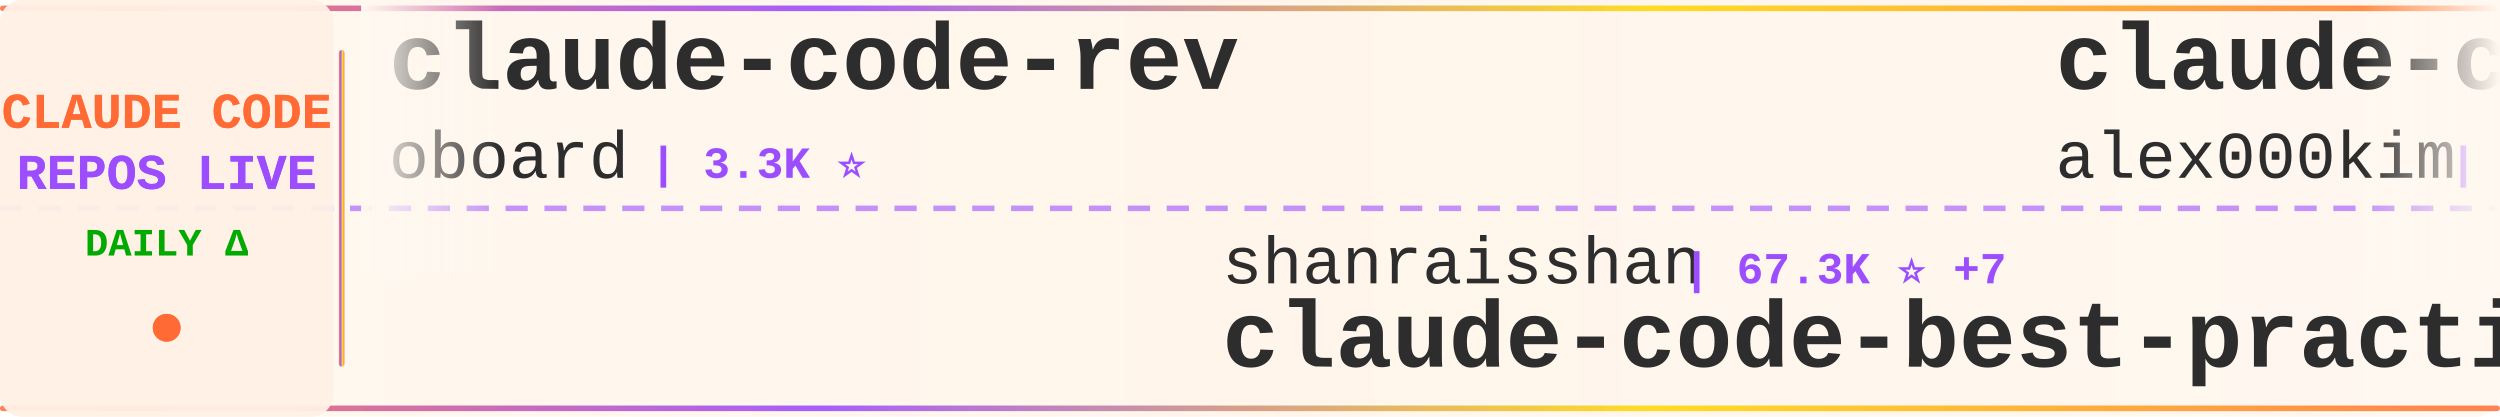
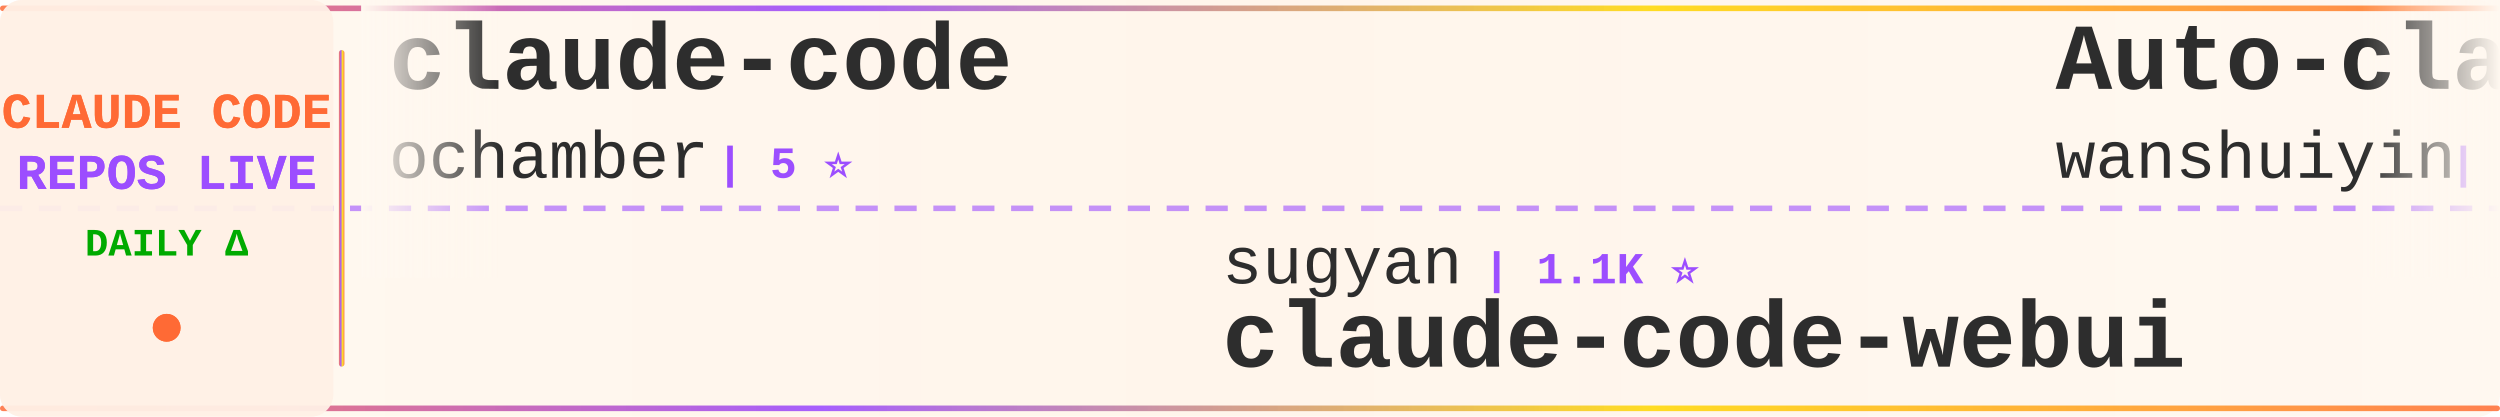
<svg xmlns="http://www.w3.org/2000/svg" width="900" height="150">
  <defs>
    <linearGradient id="tickerBg" x1="0%" y1="0%" x2="100%" y2="0%">
      <stop offset="0%" style="stop-color:#fff8f0;stop-opacity:0.98" />
      <stop offset="50%" style="stop-color:#fff5eb;stop-opacity:1" />
      <stop offset="100%" style="stop-color:#fff8f0;stop-opacity:0.98" />
    </linearGradient>
    <linearGradient id="borderGrad" x1="0%" y1="0%" x2="100%" y2="0%">
      <stop offset="0%" style="stop-color:#FF6B35;stop-opacity:0.85">
        <animate attributeName="stop-opacity" values="0.85;1;0.85" dur="2s" repeatCount="indefinite" />
      </stop>
      <stop offset="33%" style="stop-color:#9C4EFF;stop-opacity:0.9">
        <animate attributeName="stop-opacity" values="0.9;1;0.9" dur="2.2s" repeatCount="indefinite" />
      </stop>
      <stop offset="66%" style="stop-color:#FFD700;stop-opacity:0.85">
        <animate attributeName="stop-opacity" values="0.85;1;0.85" dur="1.8s" repeatCount="indefinite" />
      </stop>
      <stop offset="100%" style="stop-color:#FF6B35;stop-opacity:0.85">
        <animate attributeName="stop-opacity" values="0.85;1;0.85" dur="2s" repeatCount="indefinite" />
      </stop>
    </linearGradient>
    <filter id="textGlow">
      <feGaussianBlur stdDeviation="0.15" result="coloredBlur" />
      <feMerge>
        <feMergeNode in="coloredBlur" />
        <feMergeNode in="SourceGraphic" />
      </feMerge>
    </filter>
    <filter id="metricGlow">
      <feGaussianBlur stdDeviation="0.2" result="coloredBlur" />
      <feMerge>
        <feMergeNode in="coloredBlur" />
        <feMergeNode in="SourceGraphic" />
      </feMerge>
    </filter>
    <linearGradient id="leftFade" x1="0%" y1="0%" x2="100%" y2="0%">
      <stop offset="0%" style="stop-color:#fff8f0;stop-opacity:1" />
      <stop offset="100%" style="stop-color:#fff8f0;stop-opacity:0" />
    </linearGradient>
    <linearGradient id="rightFade" x1="0%" y1="0%" x2="100%" y2="0%">
      <stop offset="0%" style="stop-color:#fff8f0;stop-opacity:0" />
      <stop offset="100%" style="stop-color:#fff8f0;stop-opacity:1" />
    </linearGradient>
  </defs>
  <rect width="900" height="150" fill="url(#tickerBg)" rx="8" />
  <rect x="0" y="2" width="900" height="2" fill="url(#borderGrad)" rx="1" />
  <rect x="0" y="146" width="900" height="2" fill="url(#borderGrad)" rx="1" />
  <line x1="0" y1="75" x2="900" y2="75" stroke="#9C4EFF" stroke-width="2" stroke-dasharray="8 6" opacity="0.6" />
  <rect x="0" y="0" width="120" height="150" fill="#fff0e6" opacity="0.95" rx="8" />
  <text x="60" y="46" font-family="'Courier New', monospace" font-size="18" font-weight="bold" fill="#FF6B35" text-anchor="middle" filter="url(#textGlow)">
    CLAUDE CODE
  </text>
  <text x="60" y="68" font-family="'Courier New', monospace" font-size="18" font-weight="bold" fill="#9C4EFF" text-anchor="middle" filter="url(#textGlow)">
    REPOS LIVE
  </text>
  <text x="60" y="92" font-family="'Courier New', monospace" font-size="14" font-weight="bold" fill="#00aa00" text-anchor="middle">
    DAILY Δ
  </text>
  <circle cx="60" cy="118" r="5" fill="#FF6B35" filter="url(#metricGlow)">
    <animate attributeName="r" values="4;6;4" dur="1.5s" repeatCount="indefinite" />
    <animate attributeName="opacity" values="0.6;1;0.6" dur="1.5s" repeatCount="indefinite" />
  </circle>
  <rect x="122" y="18" width="2" height="114" fill="url(#borderGrad)" rx="1" />
  <clipPath id="tickerClip">
    <rect x="130" y="0" width="770" height="150" />
  </clipPath>
  <g clip-path="url(#tickerClip)">
    <g id="tickerItems">
      <animateTransform attributeName="transform" attributeType="XML" type="translate" from="0 0" to="-3000 0" dur="54s" repeatCount="indefinite" />
      <g transform="translate(0, 0)">
-         <text x="140" y="32" font-family="'Courier New', monospace" font-size="34" font-weight="bold" fill="#2d2d2d">claude-code-rev</text>
-         <text x="140" y="64" font-family="'Courier New', monospace" font-size="24" font-weight="normal" fill="#2d2d2d" opacity="1.0">oboard</text>
-         <text x="234" y="64" font-family="'Courier New', monospace" font-size="16" font-weight="bold" fill="#9C4EFF"> | 3.3K ⭐</text>
+         <text x="140" y="32" font-family="'Courier New', monospace" font-size="34" font-weight="bold" fill="#2d2d2d">claude-code</text>
+         <text x="140" y="64" font-family="'Courier New', monospace" font-size="24" font-weight="normal" fill="#2d2d2d" opacity="1.0">ochamber</text>
+         <text x="258" y="64" font-family="'Courier New', monospace" font-size="16" font-weight="bold" fill="#9C4EFF"> | 5 ⭐</text>
      </g>
      <g transform="translate(300, 0)">
-         <text x="140" y="102" font-family="'Courier New', monospace" font-size="24" font-weight="normal" fill="#2d2d2d" opacity="1.0">shanraisshan</text>
-         <text x="306" y="102" font-family="'Courier New', monospace" font-size="16" font-weight="bold" fill="#9C4EFF"> | 67.3K ⭐ +7</text>
-         <text x="140" y="132" font-family="'Courier New', monospace" font-size="34" font-weight="bold" fill="#2d2d2d">claude-code-best-practic...</text>
+         <text x="140" y="102" font-family="'Courier New', monospace" font-size="24" font-weight="normal" fill="#2d2d2d" opacity="1.0">sugyan</text>
+         <text x="234" y="102" font-family="'Courier New', monospace" font-size="16" font-weight="bold" fill="#9C4EFF"> | 1.1K ⭐</text>
+         <text x="140" y="132" font-family="'Courier New', monospace" font-size="34" font-weight="bold" fill="#2d2d2d">claude-code-webui</text>
      </g>
      <g transform="translate(600, 0)">
-         <text x="140" y="32" font-family="'Courier New', monospace" font-size="34" font-weight="bold" fill="#2d2d2d">claude-code</text>
-         <text x="140" y="64" font-family="'Courier New', monospace" font-size="24" font-weight="normal" fill="#2d2d2d" opacity="1.0">alex000kim</text>
-         <text x="282" y="64" font-family="'Courier New', monospace" font-size="16" font-weight="bold" fill="#9C4EFF"> | 236 ⭐</text>
+         <text x="140" y="32" font-family="'Courier New', monospace" font-size="34" font-weight="bold" fill="#2d2d2d">Auto-claude-code-researc...</text>
+         <text x="140" y="64" font-family="'Courier New', monospace" font-size="24" font-weight="normal" fill="#2d2d2d" opacity="1.0">wanshuiyin</text>
+         <text x="282" y="64" font-family="'Courier New', monospace" font-size="16" font-weight="bold" fill="#9C4EFF"> | 17.2K ⭐ +28</text>
      </g>
      <g transform="translate(900, 0)">
-         <text x="140" y="102" font-family="'Courier New', monospace" font-size="24" font-weight="normal" fill="#2d2d2d" opacity="1.0">claude-code-best</text>
-         <text x="354" y="102" font-family="'Courier New', monospace" font-size="16" font-weight="bold" fill="#9C4EFF"> | 22.8K ⭐ +4</text>
-         <text x="140" y="132" font-family="'Courier New', monospace" font-size="34" font-weight="bold" fill="#2d2d2d">claude-code</text>
+         <text x="140" y="102" font-family="'Courier New', monospace" font-size="24" font-weight="normal" fill="#2d2d2d" opacity="1.0">fuergaosi233</text>
+         <text x="306" y="102" font-family="'Courier New', monospace" font-size="16" font-weight="bold" fill="#9C4EFF"> | 2.8K ⭐</text>
+         <text x="140" y="132" font-family="'Courier New', monospace" font-size="34" font-weight="bold" fill="#2d2d2d">claude-code-proxy</text>
      </g>
      <g transform="translate(1200, 0)">
-         <text x="140" y="32" font-family="'Courier New', monospace" font-size="34" font-weight="bold" fill="#2d2d2d">Claude-Code</text>
-         <text x="140" y="64" font-family="'Courier New', monospace" font-size="24" font-weight="normal" fill="#2d2d2d" opacity="1.0">OrcaWhisper</text>
-         <text x="294" y="64" font-family="'Courier New', monospace" font-size="16" font-weight="bold" fill="#9C4EFF"> | 103 ⭐ +1</text>
+         <text x="140" y="32" font-family="'Courier New', monospace" font-size="34" font-weight="bold" fill="#2d2d2d">claude-code-router</text>
+         <text x="140" y="64" font-family="'Courier New', monospace" font-size="24" font-weight="normal" fill="#2d2d2d" opacity="1.0">musistudio</text>
+         <text x="282" y="64" font-family="'Courier New', monospace" font-size="16" font-weight="bold" fill="#9C4EFF"> | 37.6K ⭐ +2</text>
      </g>
      <g transform="translate(1500, 0)">
-         <text x="140" y="102" font-family="'Courier New', monospace" font-size="24" font-weight="normal" fill="#2d2d2d" opacity="1.0">VILA-Lab</text>
-         <text x="258" y="102" font-family="'Courier New', monospace" font-size="16" font-weight="bold" fill="#9C4EFF"> | 2.2K ⭐ +2</text>
-         <text x="140" y="132" font-family="'Courier New', monospace" font-size="34" font-weight="bold" fill="#2d2d2d">Dive-into-Claude-Code</text>
+         <text x="140" y="102" font-family="'Courier New', monospace" font-size="24" font-weight="normal" fill="#2d2d2d" opacity="1.0">kodu-ai</text>
+         <text x="246" y="102" font-family="'Courier New', monospace" font-size="16" font-weight="bold" fill="#9C4EFF"> | 5.2K ⭐ -1</text>
+         <text x="140" y="132" font-family="'Courier New', monospace" font-size="34" font-weight="bold" fill="#2d2d2d">claude-coder</text>
      </g>
      <g transform="translate(1800, 0)">
-         <text x="140" y="32" font-family="'Courier New', monospace" font-size="34" font-weight="bold" fill="#2d2d2d">Claude-Code-Usage-Monito...</text>
-         <text x="140" y="64" font-family="'Courier New', monospace" font-size="24" font-weight="normal" fill="#2d2d2d" opacity="1.0">Maciek-roboblog</text>
-         <text x="342" y="64" font-family="'Courier New', monospace" font-size="16" font-weight="bold" fill="#9C4EFF"> | 8.7K ⭐</text>
+         <text x="140" y="32" font-family="'Courier New', monospace" font-size="34" font-weight="bold" fill="#2d2d2d">claude-code-guide</text>
+         <text x="140" y="64" font-family="'Courier New', monospace" font-size="24" font-weight="normal" fill="#2d2d2d" opacity="1.0">zebbern</text>
+         <text x="246" y="64" font-family="'Courier New', monospace" font-size="16" font-weight="bold" fill="#9C4EFF"> | 4.7K ⭐ +1</text>
      </g>
      <g transform="translate(2100, 0)">
-         <text x="140" y="102" font-family="'Courier New', monospace" font-size="24" font-weight="normal" fill="#2d2d2d" opacity="1.0">ChrisWiles</text>
-         <text x="282" y="102" font-family="'Courier New', monospace" font-size="16" font-weight="bold" fill="#9C4EFF"> | 6.1K ⭐</text>
-         <text x="140" y="132" font-family="'Courier New', monospace" font-size="34" font-weight="bold" fill="#2d2d2d">claude-code-showcase</text>
+         <text x="140" y="102" font-family="'Courier New', monospace" font-size="24" font-weight="normal" fill="#2d2d2d" opacity="1.0">feiskyer</text>
+         <text x="258" y="102" font-family="'Courier New', monospace" font-size="16" font-weight="bold" fill="#9C4EFF"> | 1.7K ⭐</text>
+         <text x="140" y="132" font-family="'Courier New', monospace" font-size="34" font-weight="bold" fill="#2d2d2d">claude-code-settings</text>
      </g>
      <g transform="translate(2400, 0)">
-         <text x="140" y="32" font-family="'Courier New', monospace" font-size="34" font-weight="bold" fill="#2d2d2d">claude-code</text>
-         <text x="140" y="64" font-family="'Courier New', monospace" font-size="24" font-weight="normal" fill="#2d2d2d" opacity="1.0">tanbiralam</text>
-         <text x="282" y="64" font-family="'Courier New', monospace" font-size="16" font-weight="bold" fill="#9C4EFF"> | 2.3K ⭐</text>
+         <text x="140" y="32" font-family="'Courier New', monospace" font-size="34" font-weight="bold" fill="#2d2d2d">claude-code-telegram</text>
+         <text x="140" y="64" font-family="'Courier New', monospace" font-size="24" font-weight="normal" fill="#2d2d2d" opacity="1.0">overwirehq</text>
+         <text x="282" y="64" font-family="'Courier New', monospace" font-size="16" font-weight="bold" fill="#9C4EFF"> | 2.8K ⭐ +2</text>
      </g>
      <g transform="translate(2700, 0)">
-         <text x="140" y="102" font-family="'Courier New', monospace" font-size="24" font-weight="normal" fill="#2d2d2d" opacity="1.0">huangserva</text>
-         <text x="282" y="102" font-family="'Courier New', monospace" font-size="16" font-weight="bold" fill="#9C4EFF"> | 629 ⭐</text>
-         <text x="140" y="132" font-family="'Courier New', monospace" font-size="34" font-weight="bold" fill="#2d2d2d">claude-code-cli</text>
+         <text x="140" y="102" font-family="'Courier New', monospace" font-size="24" font-weight="normal" fill="#2d2d2d" opacity="1.0">techjarves</text>
+         <text x="282" y="102" font-family="'Courier New', monospace" font-size="16" font-weight="bold" fill="#9C4EFF"> | 1.6K ⭐ +1</text>
+         <text x="140" y="132" font-family="'Courier New', monospace" font-size="34" font-weight="bold" fill="#2d2d2d">ClaudeCode-Portable</text>
      </g>
      <g transform="translate(3000, 0)">
-         <text x="140" y="32" font-family="'Courier New', monospace" font-size="34" font-weight="bold" fill="#2d2d2d">claude-code-rev</text>
-         <text x="140" y="64" font-family="'Courier New', monospace" font-size="24" font-weight="normal" fill="#2d2d2d" opacity="1.0">oboard</text>
-         <text x="234" y="64" font-family="'Courier New', monospace" font-size="16" font-weight="bold" fill="#9C4EFF"> | 3.3K ⭐</text>
+         <text x="140" y="32" font-family="'Courier New', monospace" font-size="34" font-weight="bold" fill="#2d2d2d">claude-code</text>
+         <text x="140" y="64" font-family="'Courier New', monospace" font-size="24" font-weight="normal" fill="#2d2d2d" opacity="1.0">ochamber</text>
+         <text x="258" y="64" font-family="'Courier New', monospace" font-size="16" font-weight="bold" fill="#9C4EFF"> | 5 ⭐</text>
      </g>
      <g transform="translate(3300, 0)">
-         <text x="140" y="102" font-family="'Courier New', monospace" font-size="24" font-weight="normal" fill="#2d2d2d" opacity="1.0">shanraisshan</text>
-         <text x="306" y="102" font-family="'Courier New', monospace" font-size="16" font-weight="bold" fill="#9C4EFF"> | 67.3K ⭐ +7</text>
-         <text x="140" y="132" font-family="'Courier New', monospace" font-size="34" font-weight="bold" fill="#2d2d2d">claude-code-best-practic...</text>
+         <text x="140" y="102" font-family="'Courier New', monospace" font-size="24" font-weight="normal" fill="#2d2d2d" opacity="1.0">sugyan</text>
+         <text x="234" y="102" font-family="'Courier New', monospace" font-size="16" font-weight="bold" fill="#9C4EFF"> | 1.1K ⭐</text>
+         <text x="140" y="132" font-family="'Courier New', monospace" font-size="34" font-weight="bold" fill="#2d2d2d">claude-code-webui</text>
      </g>
      <g transform="translate(3600, 0)">
-         <text x="140" y="32" font-family="'Courier New', monospace" font-size="34" font-weight="bold" fill="#2d2d2d">claude-code</text>
-         <text x="140" y="64" font-family="'Courier New', monospace" font-size="24" font-weight="normal" fill="#2d2d2d" opacity="1.0">alex000kim</text>
-         <text x="282" y="64" font-family="'Courier New', monospace" font-size="16" font-weight="bold" fill="#9C4EFF"> | 236 ⭐</text>
+         <text x="140" y="32" font-family="'Courier New', monospace" font-size="34" font-weight="bold" fill="#2d2d2d">Auto-claude-code-researc...</text>
+         <text x="140" y="64" font-family="'Courier New', monospace" font-size="24" font-weight="normal" fill="#2d2d2d" opacity="1.0">wanshuiyin</text>
+         <text x="282" y="64" font-family="'Courier New', monospace" font-size="16" font-weight="bold" fill="#9C4EFF"> | 17.2K ⭐ +28</text>
      </g>
      <g transform="translate(3900, 0)">
-         <text x="140" y="102" font-family="'Courier New', monospace" font-size="24" font-weight="normal" fill="#2d2d2d" opacity="1.0">claude-code-best</text>
-         <text x="354" y="102" font-family="'Courier New', monospace" font-size="16" font-weight="bold" fill="#9C4EFF"> | 22.8K ⭐ +4</text>
-         <text x="140" y="132" font-family="'Courier New', monospace" font-size="34" font-weight="bold" fill="#2d2d2d">claude-code</text>
+         <text x="140" y="102" font-family="'Courier New', monospace" font-size="24" font-weight="normal" fill="#2d2d2d" opacity="1.0">fuergaosi233</text>
+         <text x="306" y="102" font-family="'Courier New', monospace" font-size="16" font-weight="bold" fill="#9C4EFF"> | 2.8K ⭐</text>
+         <text x="140" y="132" font-family="'Courier New', monospace" font-size="34" font-weight="bold" fill="#2d2d2d">claude-code-proxy</text>
      </g>
    </g>
  </g>
  <rect x="130" y="0" width="50" height="100" fill="url(#leftFade)" />
  <rect x="850" y="0" width="50" height="100" fill="url(#rightFade)" />
</svg>
